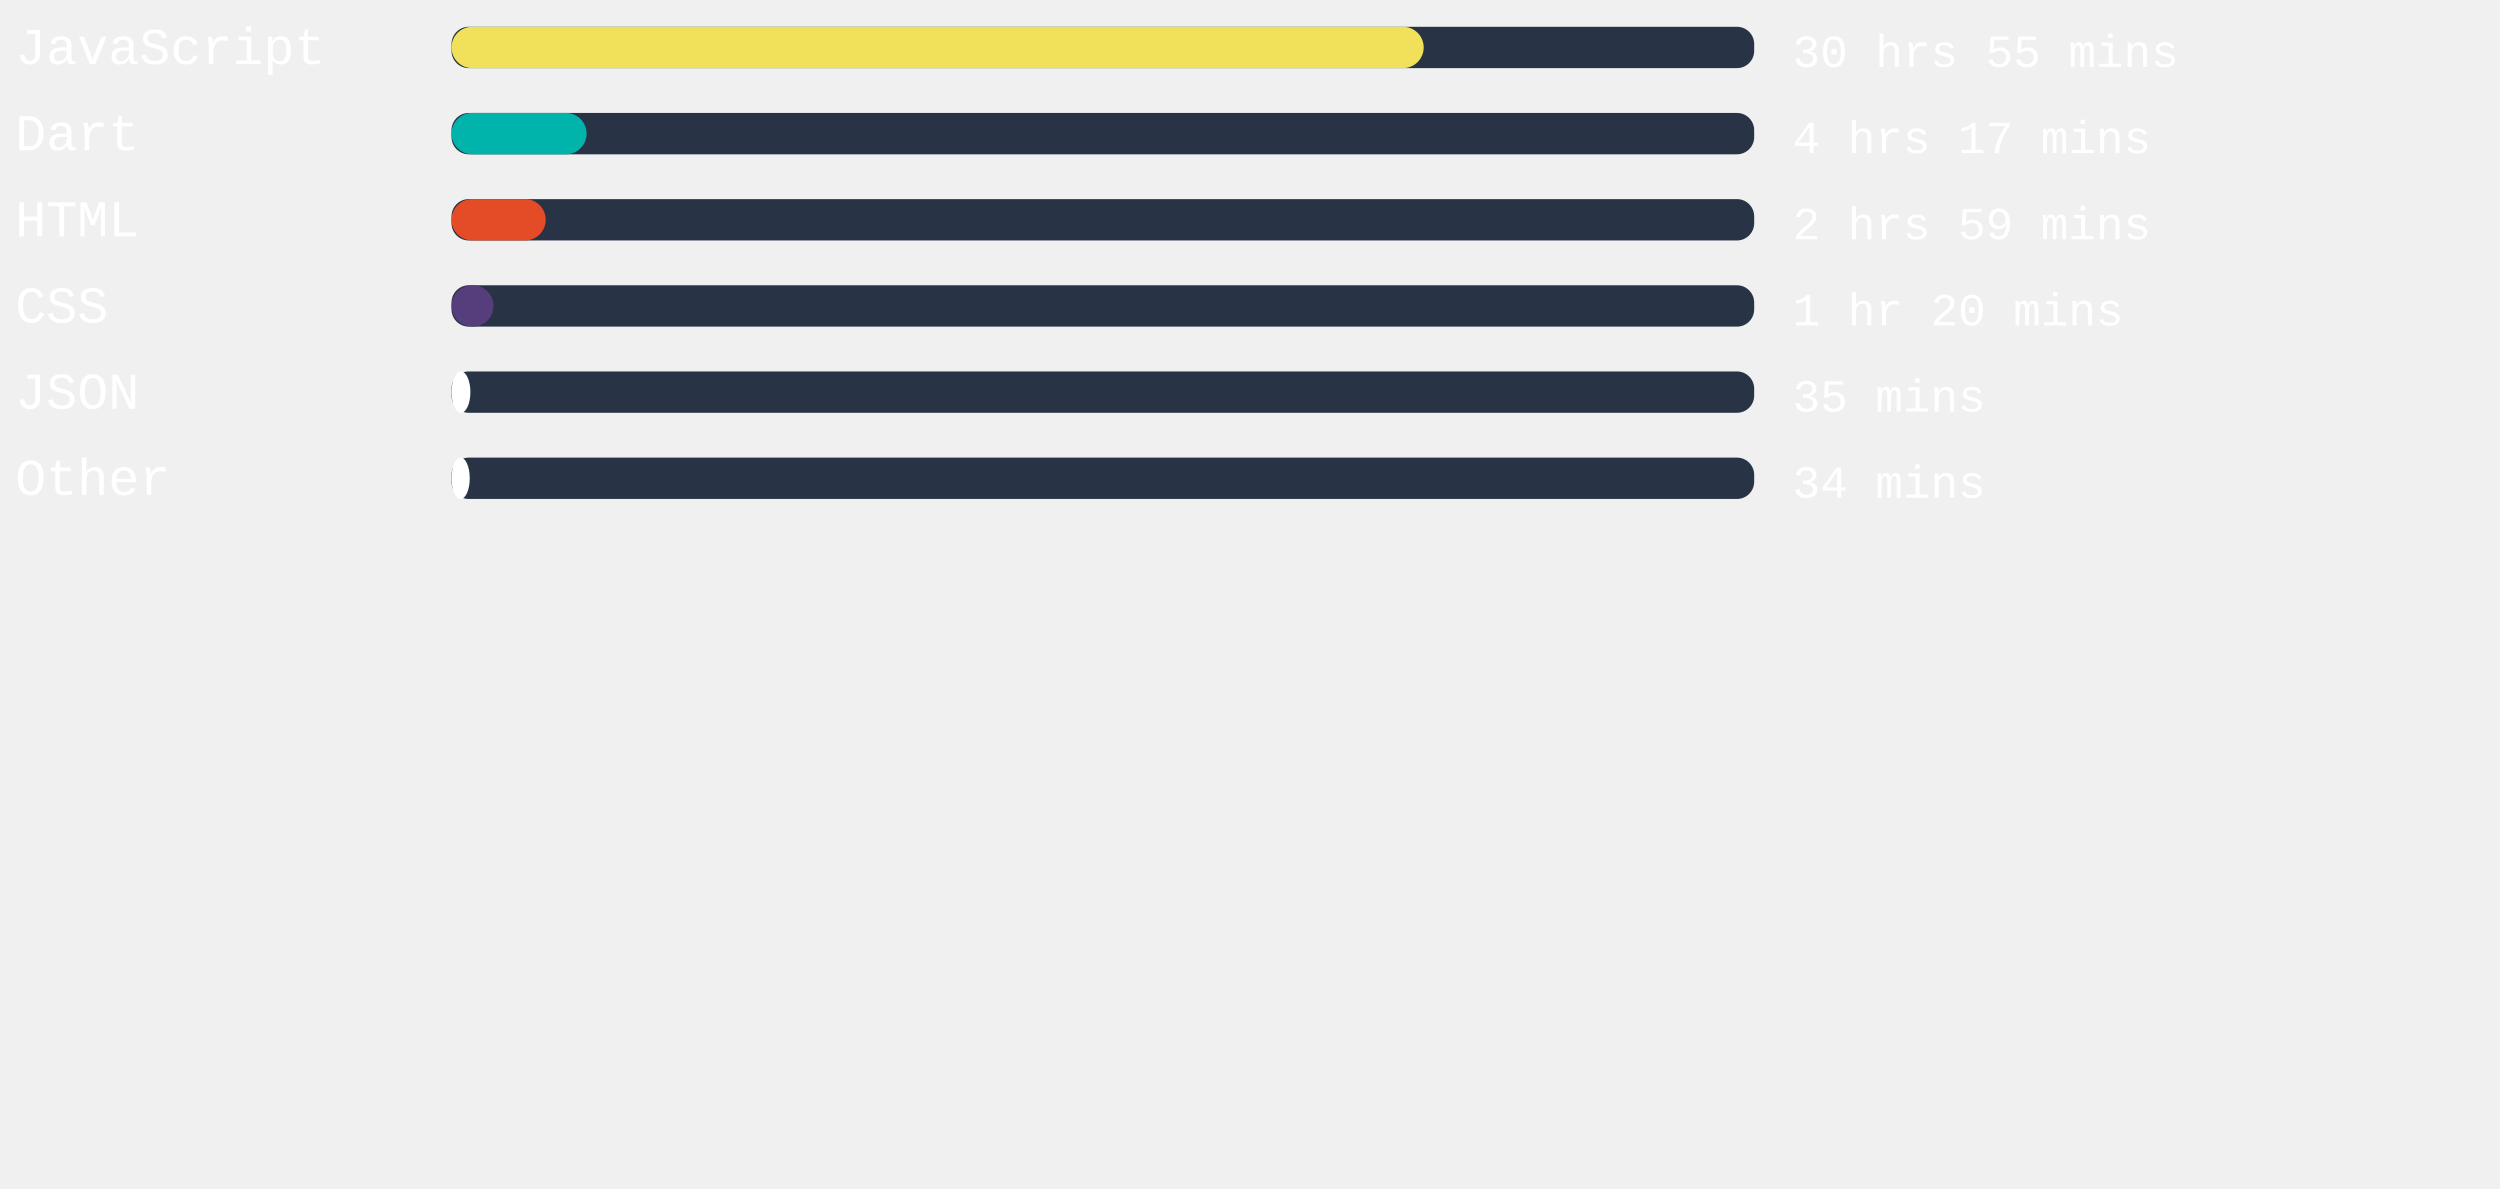
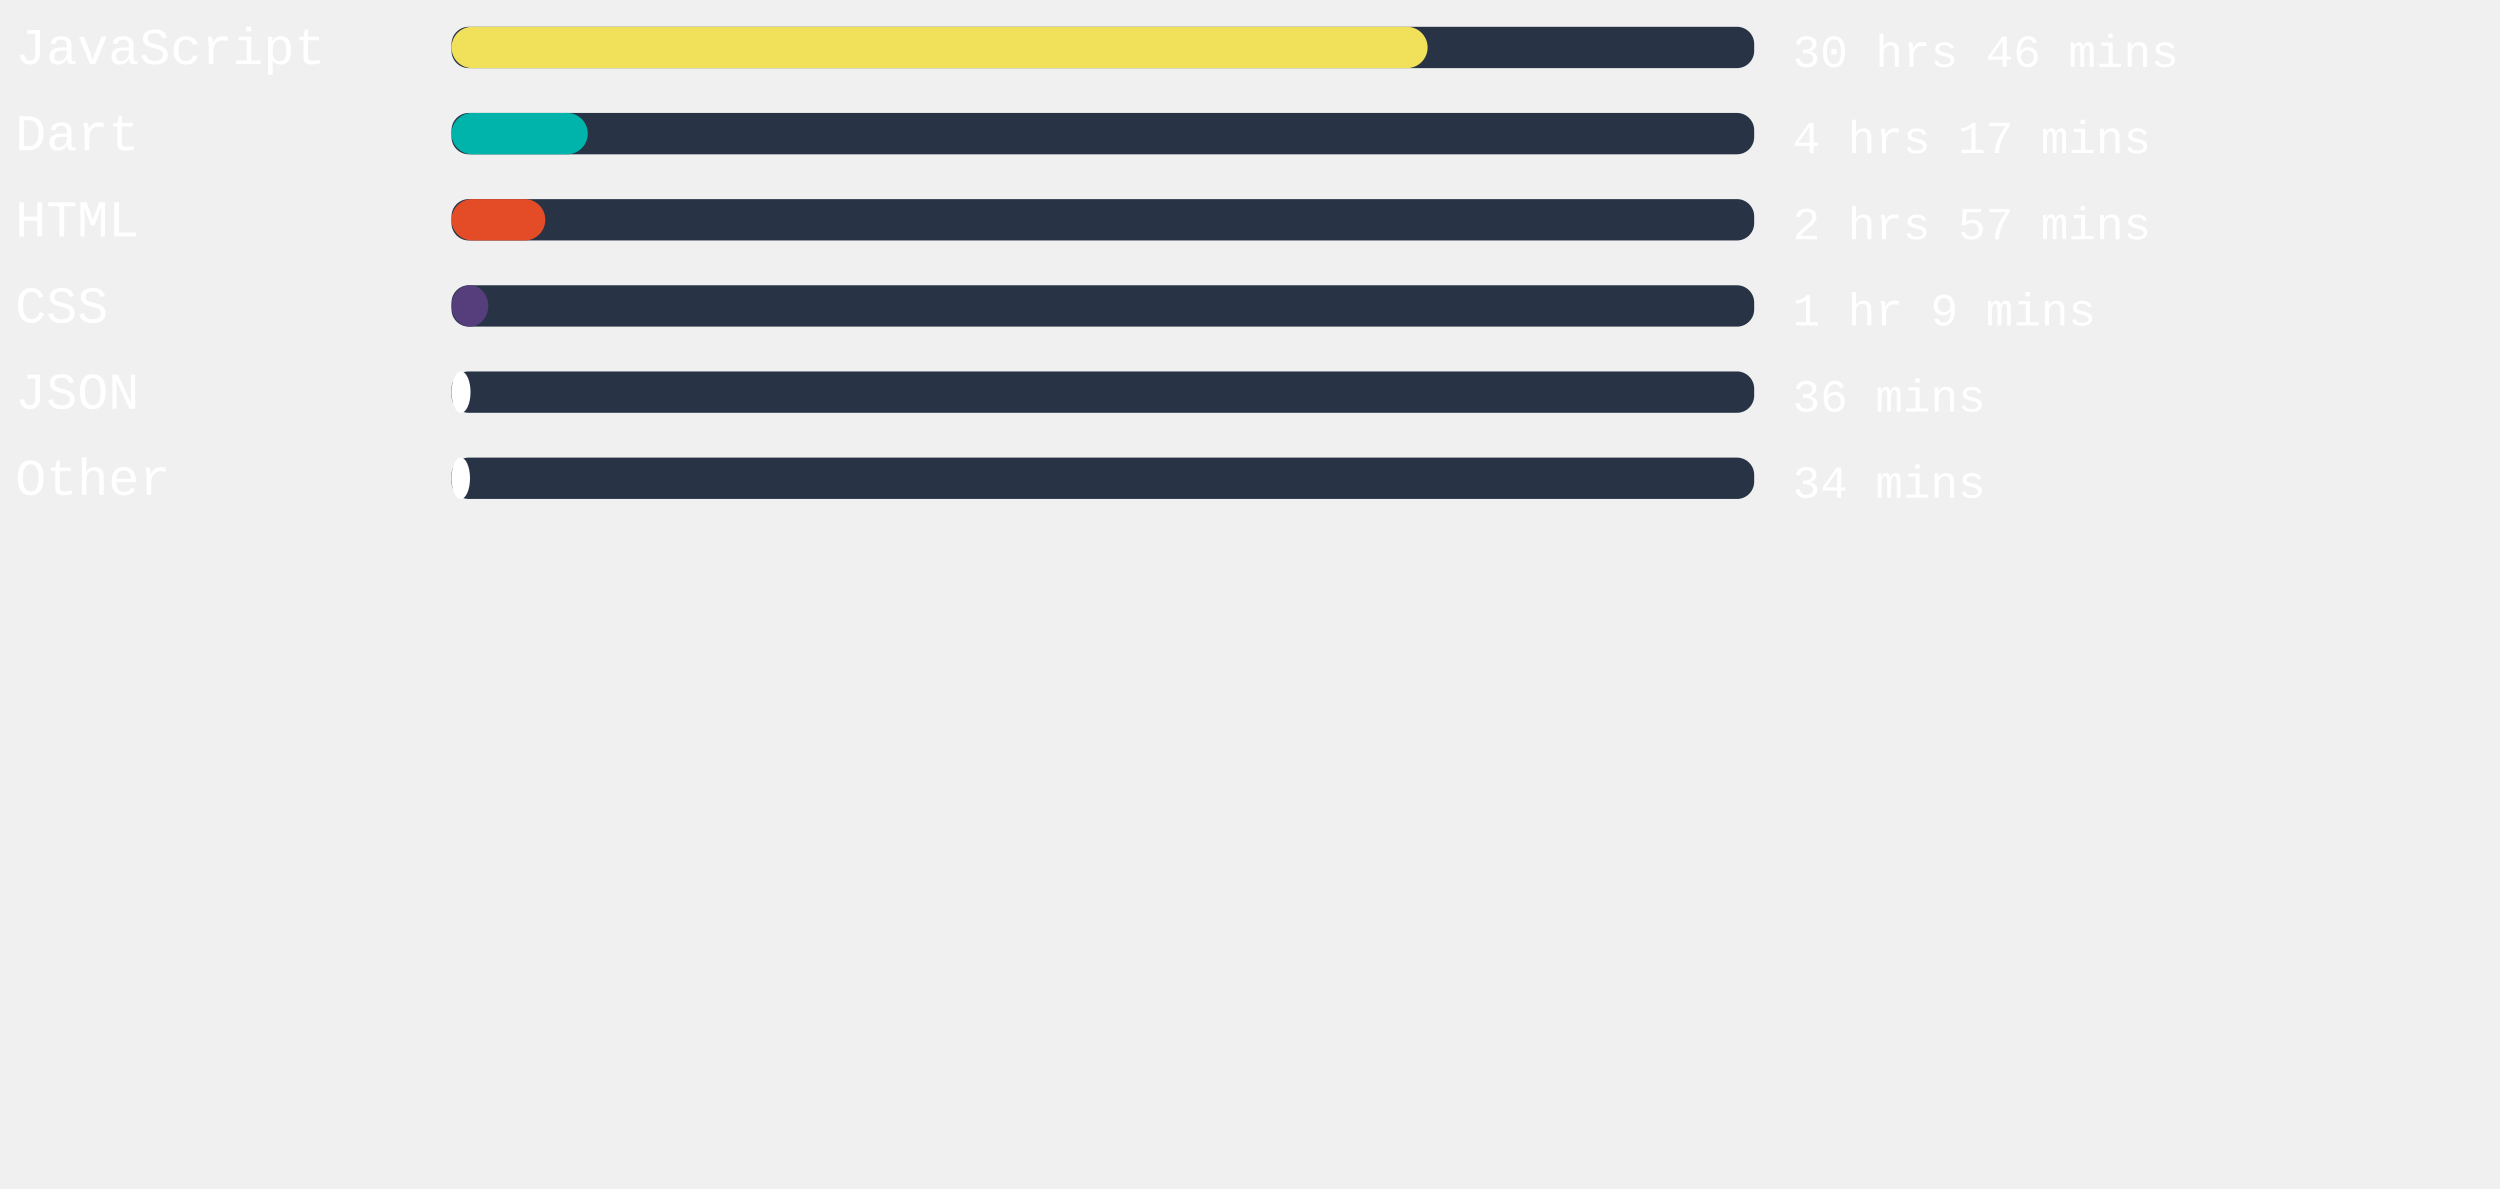
<svg xmlns="http://www.w3.org/2000/svg" width="471mm" height="224mm" viewBox="0 0 725.34 220.12" id="svg6" style="fill:none" version="1.1">
  <defs id="defs143" />
  <style>
   #rect4:hover{
         background-color:red;
      }
   </style>
  <rect x="131" width="377.953" height="12" rx="5.006" id="rect2" y="-54.652" style="fill:#283446;stroke-width:0.913" />
-   <rect x="131" width="282.066" height="12" rx="6" id="rect4" y="-54.652" style="fill:#f1e05a" />
+   <rect x="131" width="283.2" height="12" rx="6" id="rect4" y="-54.652" style="fill:#f1e05a" />
  <text xml:space="preserve" style="font-style:normal;font-weight:normal;font-size:40px;line-height:1.25;font-family:sans-serif;letter-spacing:0px;word-spacing:0px;fill:#ffffff;fill-opacity:1;stroke:none" x="4.41" y="-43.838" id="text824">
    <tspan id="tspan822" x="4.41" y="-43.838" style="font-style:normal;font-variant:normal;font-weight:normal;font-stretch:normal;font-size:15px;font-family:'Courier New', Courier, monospace;-inkscape-font-specification:'Courier New, Courier, monospace'">JavaScript</tspan>
  </text>
  <text xml:space="preserve" style="font-style:normal;font-weight:normal;font-size:40px;line-height:1.25;font-family:sans-serif;letter-spacing:0px;word-spacing:0px;fill:#ffffff;fill-opacity:1;stroke:none" x="520.107" y="-43.014" id="text824-3">
-     <tspan id="tspan822-6" x="520.107" y="-43.014" style="font-style:normal;font-variant:normal;font-weight:normal;font-stretch:normal;font-size:13.333px;font-family:'Courier New', Courier, monospace;-inkscape-font-specification:'Courier New, Courier, monospace'">30 hrs 55 mins</tspan>
+     <tspan id="tspan822-6" x="520.107" y="-43.014" style="font-style:normal;font-variant:normal;font-weight:normal;font-stretch:normal;font-size:13.333px;font-family:'Courier New', Courier, monospace;-inkscape-font-specification:'Courier New, Courier, monospace'">30 hrs 46 mins</tspan>
  </text>
,
<rect x="131" width="377.953" height="12" rx="5.006" id="rect2" y="-29.652" style="fill:#283446;stroke-width:0.913" />
-   <rect x="131" width="39.194" height="12" rx="6" id="rect4" y="-29.652" style="fill:#00B4AB" />
+   <rect x="131" width="39.534" height="12" rx="6" id="rect4" y="-29.652" style="fill:#00B4AB" />
  <text xml:space="preserve" style="font-style:normal;font-weight:normal;font-size:40px;line-height:1.25;font-family:sans-serif;letter-spacing:0px;word-spacing:0px;fill:#ffffff;fill-opacity:1;stroke:none" x="4.41" y="-18.838" id="text824">
    <tspan id="tspan822" x="4.41" y="-18.838" style="font-style:normal;font-variant:normal;font-weight:normal;font-stretch:normal;font-size:15px;font-family:'Courier New', Courier, monospace;-inkscape-font-specification:'Courier New, Courier, monospace'">Dart</tspan>
  </text>
  <text xml:space="preserve" style="font-style:normal;font-weight:normal;font-size:40px;line-height:1.25;font-family:sans-serif;letter-spacing:0px;word-spacing:0px;fill:#ffffff;fill-opacity:1;stroke:none" x="520.107" y="-18.014" id="text824-3">
    <tspan id="tspan822-6" x="520.107" y="-18.014" style="font-style:normal;font-variant:normal;font-weight:normal;font-stretch:normal;font-size:13.333px;font-family:'Courier New', Courier, monospace;-inkscape-font-specification:'Courier New, Courier, monospace'">4 hrs 17 mins</tspan>
  </text>
,
<rect x="131" width="377.953" height="12" rx="5.006" id="rect2" y="-4.652" style="fill:#283446;stroke-width:0.913" />
-   <rect x="131" width="27.326" height="12" rx="6" id="rect4" y="-4.652" style="fill:#e34c26" />
+   <rect x="131" width="27.213" height="12" rx="6" id="rect4" y="-4.652" style="fill:#e34c26" />
  <text xml:space="preserve" style="font-style:normal;font-weight:normal;font-size:40px;line-height:1.25;font-family:sans-serif;letter-spacing:0px;word-spacing:0px;fill:#ffffff;fill-opacity:1;stroke:none" x="4.41" y="6.162" id="text824">
    <tspan id="tspan822" x="4.41" y="6.162" style="font-style:normal;font-variant:normal;font-weight:normal;font-stretch:normal;font-size:15px;font-family:'Courier New', Courier, monospace;-inkscape-font-specification:'Courier New, Courier, monospace'">HTML</tspan>
  </text>
  <text xml:space="preserve" style="font-style:normal;font-weight:normal;font-size:40px;line-height:1.25;font-family:sans-serif;letter-spacing:0px;word-spacing:0px;fill:#ffffff;fill-opacity:1;stroke:none" x="520.107" y="6.986" id="text824-3">
-     <tspan id="tspan822-6" x="520.107" y="6.986" style="font-style:normal;font-variant:normal;font-weight:normal;font-stretch:normal;font-size:13.333px;font-family:'Courier New', Courier, monospace;-inkscape-font-specification:'Courier New, Courier, monospace'">2 hrs 59 mins</tspan>
+     <tspan id="tspan822-6" x="520.107" y="6.986" style="font-style:normal;font-variant:normal;font-weight:normal;font-stretch:normal;font-size:13.333px;font-family:'Courier New', Courier, monospace;-inkscape-font-specification:'Courier New, Courier, monospace'">2 hrs 57 mins</tspan>
  </text>
,
<rect x="131" width="377.953" height="12" rx="5.006" id="rect2" y="20.348" style="fill:#283446;stroke-width:0.913" />
-   <rect x="131" width="12.17" height="12" rx="6" id="rect4" y="20.348" style="fill:#563d7c" />
+   <rect x="131" width="10.658" height="12" rx="6" id="rect4" y="20.348" style="fill:#563d7c" />
  <text xml:space="preserve" style="font-style:normal;font-weight:normal;font-size:40px;line-height:1.25;font-family:sans-serif;letter-spacing:0px;word-spacing:0px;fill:#ffffff;fill-opacity:1;stroke:none" x="4.41" y="31.162" id="text824">
    <tspan id="tspan822" x="4.41" y="31.162" style="font-style:normal;font-variant:normal;font-weight:normal;font-stretch:normal;font-size:15px;font-family:'Courier New', Courier, monospace;-inkscape-font-specification:'Courier New, Courier, monospace'">CSS</tspan>
  </text>
  <text xml:space="preserve" style="font-style:normal;font-weight:normal;font-size:40px;line-height:1.25;font-family:sans-serif;letter-spacing:0px;word-spacing:0px;fill:#ffffff;fill-opacity:1;stroke:none" x="520.107" y="31.986" id="text824-3">
-     <tspan id="tspan822-6" x="520.107" y="31.986" style="font-style:normal;font-variant:normal;font-weight:normal;font-stretch:normal;font-size:13.333px;font-family:'Courier New', Courier, monospace;-inkscape-font-specification:'Courier New, Courier, monospace'">1 hr 20 mins</tspan>
+     <tspan id="tspan822-6" x="520.107" y="31.986" style="font-style:normal;font-variant:normal;font-weight:normal;font-stretch:normal;font-size:13.333px;font-family:'Courier New', Courier, monospace;-inkscape-font-specification:'Courier New, Courier, monospace'">1 hr 9 mins</tspan>
  </text>
,
<rect x="131" width="377.953" height="12" rx="5.006" id="rect2" y="45.348" style="fill:#283446;stroke-width:0.913" />
-   <rect x="131" width="5.48" height="12" rx="6" id="rect4" y="45.348" style="fill:#ffffff" />
+   <rect x="131" width="5.518" height="12" rx="6" id="rect4" y="45.348" style="fill:#ffffff" />
  <text xml:space="preserve" style="font-style:normal;font-weight:normal;font-size:40px;line-height:1.25;font-family:sans-serif;letter-spacing:0px;word-spacing:0px;fill:#ffffff;fill-opacity:1;stroke:none" x="4.41" y="56.162" id="text824">
    <tspan id="tspan822" x="4.41" y="56.162" style="font-style:normal;font-variant:normal;font-weight:normal;font-stretch:normal;font-size:15px;font-family:'Courier New', Courier, monospace;-inkscape-font-specification:'Courier New, Courier, monospace'">JSON</tspan>
  </text>
  <text xml:space="preserve" style="font-style:normal;font-weight:normal;font-size:40px;line-height:1.25;font-family:sans-serif;letter-spacing:0px;word-spacing:0px;fill:#ffffff;fill-opacity:1;stroke:none" x="520.107" y="56.986" id="text824-3">
-     <tspan id="tspan822-6" x="520.107" y="56.986" style="font-style:normal;font-variant:normal;font-weight:normal;font-stretch:normal;font-size:13.333px;font-family:'Courier New', Courier, monospace;-inkscape-font-specification:'Courier New, Courier, monospace'">35 mins</tspan>
+     <tspan id="tspan822-6" x="520.107" y="56.986" style="font-style:normal;font-variant:normal;font-weight:normal;font-stretch:normal;font-size:13.333px;font-family:'Courier New', Courier, monospace;-inkscape-font-specification:'Courier New, Courier, monospace'">36 mins</tspan>
  </text>
,
<rect x="131" width="377.953" height="12" rx="5.006" id="rect2" y="70.348" style="fill:#283446;stroke-width:0.913" />
-   <rect x="131" width="5.291" height="12" rx="6" id="rect4" y="70.348" style="fill:#ffffff" />
+   <rect x="131" width="5.367" height="12" rx="6" id="rect4" y="70.348" style="fill:#ffffff" />
  <text xml:space="preserve" style="font-style:normal;font-weight:normal;font-size:40px;line-height:1.25;font-family:sans-serif;letter-spacing:0px;word-spacing:0px;fill:#ffffff;fill-opacity:1;stroke:none" x="4.41" y="81.162" id="text824">
    <tspan id="tspan822" x="4.41" y="81.162" style="font-style:normal;font-variant:normal;font-weight:normal;font-stretch:normal;font-size:15px;font-family:'Courier New', Courier, monospace;-inkscape-font-specification:'Courier New, Courier, monospace'">Other</tspan>
  </text>
  <text xml:space="preserve" style="font-style:normal;font-weight:normal;font-size:40px;line-height:1.25;font-family:sans-serif;letter-spacing:0px;word-spacing:0px;fill:#ffffff;fill-opacity:1;stroke:none" x="520.107" y="81.986" id="text824-3">
    <tspan id="tspan822-6" x="520.107" y="81.986" style="font-style:normal;font-variant:normal;font-weight:normal;font-stretch:normal;font-size:13.333px;font-family:'Courier New', Courier, monospace;-inkscape-font-specification:'Courier New, Courier, monospace'">34 mins</tspan>
  </text>
</svg>
